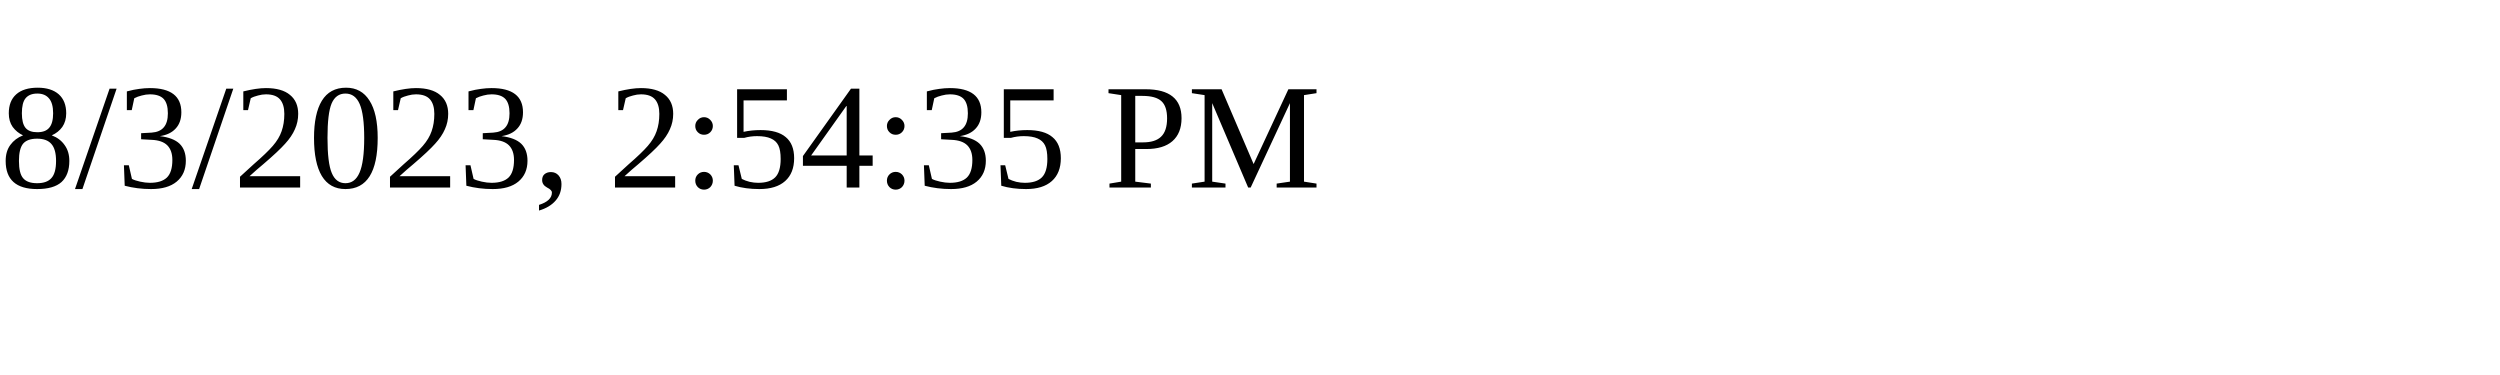
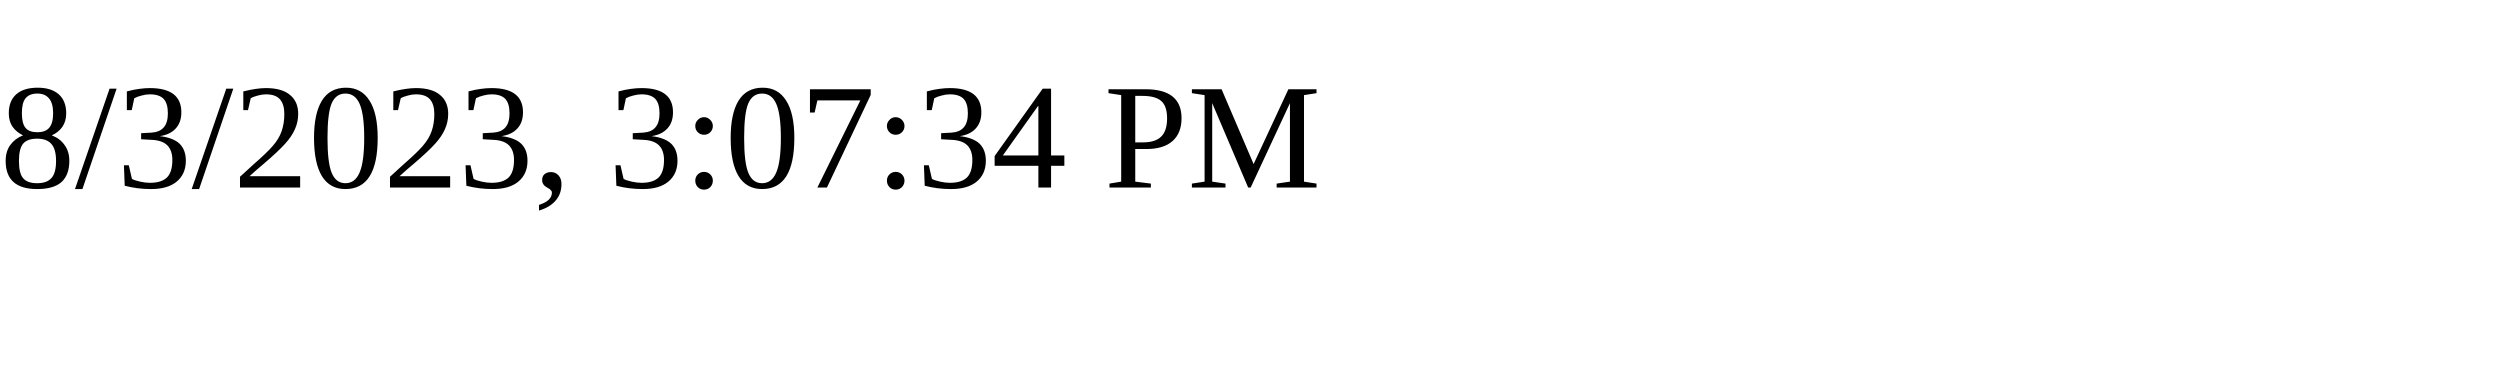
<svg xmlns="http://www.w3.org/2000/svg" height="30" width="200">
-   <text x="0" y="15">8/3/2023, 2:54:35 PM</text>
+   <text x="0" y="15">8/3/2023, 3:07:34 PM</text>
</svg>
